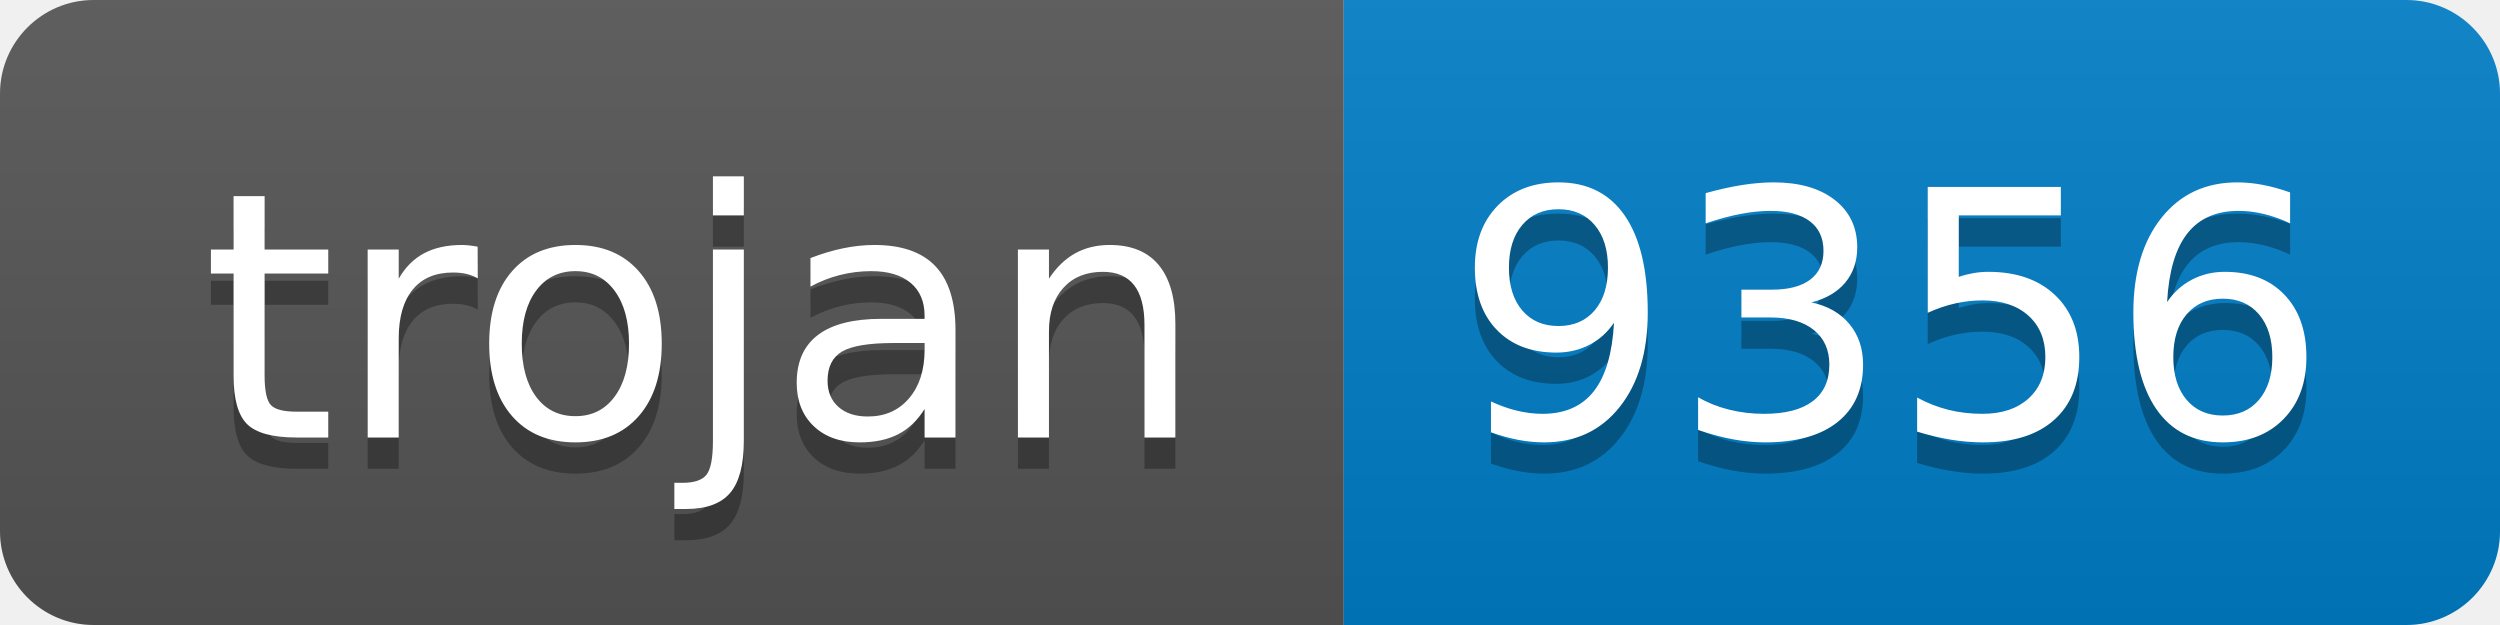
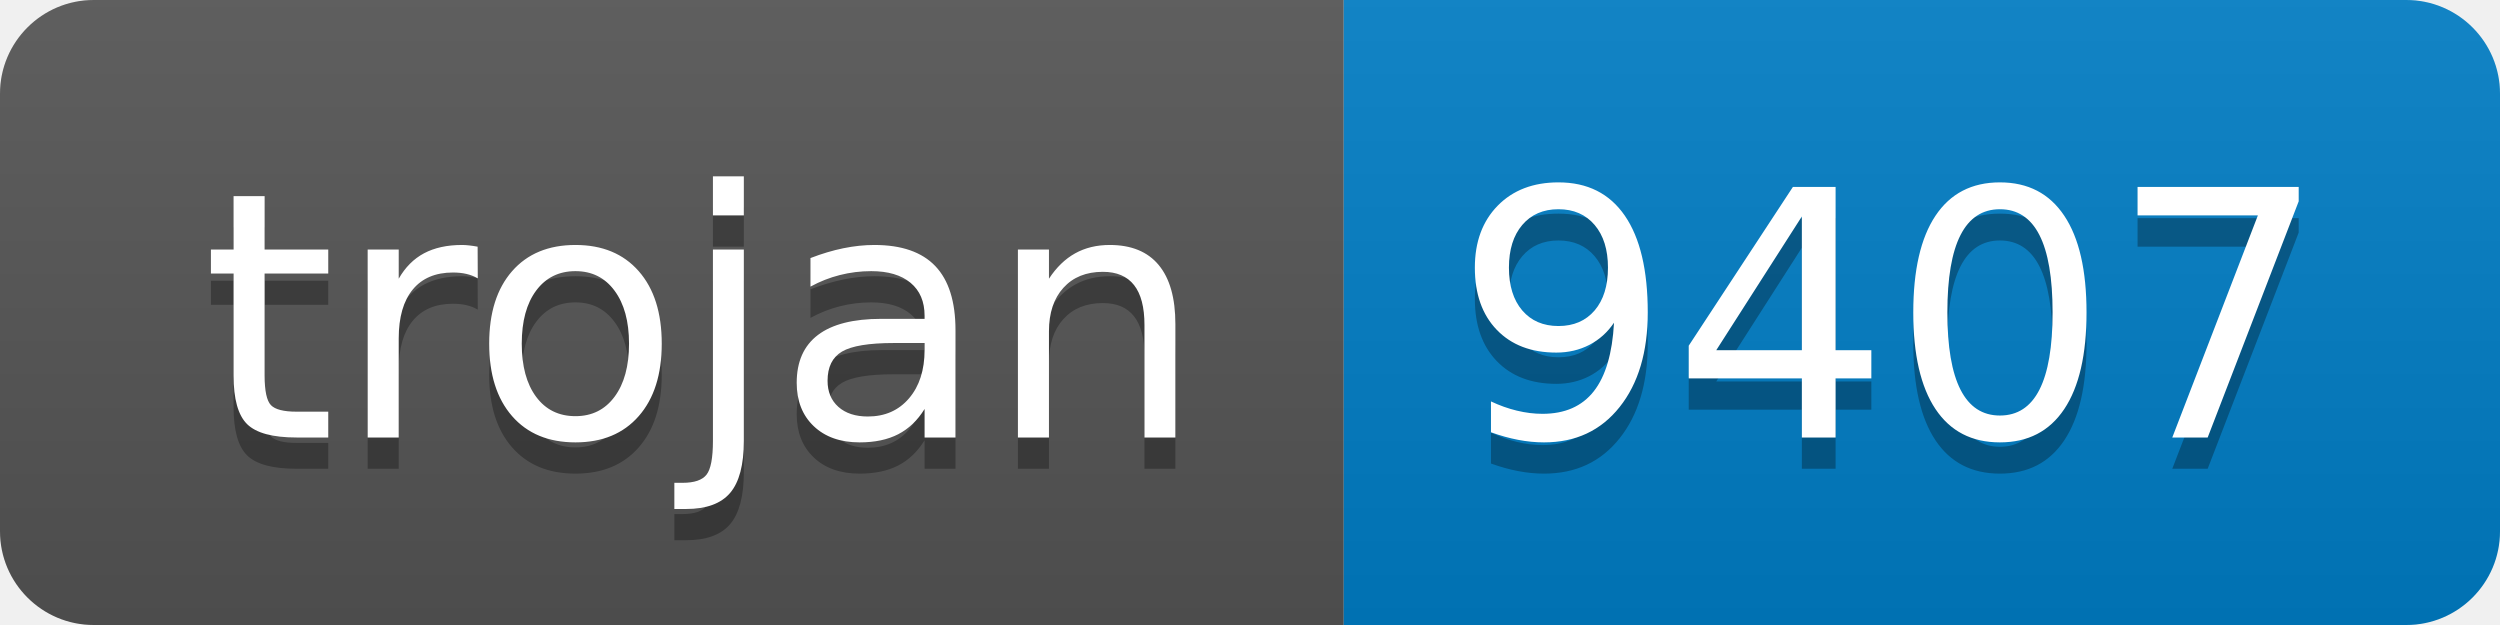
- <svg xmlns="http://www.w3.org/2000/svg" width="80" height="20" role="img" aria-label="trojan: 9356">
+ <svg xmlns="http://www.w3.org/2000/svg" width="80" height="20" role="img" aria-label="trojan: 9407">
  <linearGradient id="s" x2="0" y2="100%">
    <stop offset="0" stop-color="#bbb" stop-opacity=".1" />
    <stop offset="1" stop-opacity=".1" />
  </linearGradient>
  <clipPath id="r">
    <rect width="80" height="20" rx="3" fill="#fff" />
  </clipPath>
  <g clip-path="url(#r)">
    <rect width="43" height="20" fill="#555" />
    <rect x="43" width="37" height="20" fill="#007ec6" />
    <rect width="80" height="20" fill="url(#s)" />
  </g>
  <g fill="#fff" text-anchor="middle" font-family="Verdana,Geneva,DejaVu Sans,sans-serif" text-rendering="geometricPrecision" font-size="110">
    <text aria-hidden="true" x="225" y="150" fill="#010101" fill-opacity=".3" transform="scale(.1)" textLength="330">trojan</text>
    <text x="225" y="140" transform="scale(.1)" fill="#fff" textLength="330">trojan</text>
-     <text aria-hidden="true" x="605" y="150" fill="#010101" fill-opacity=".3" transform="scale(.1)" textLength="270">9356</text>
-     <text x="605" y="140" transform="scale(.1)" fill="#fff" textLength="270">9356</text>
+     <text aria-hidden="true" x="605" y="150" fill="#010101" fill-opacity=".3" transform="scale(.1)" textLength="270">9407</text>
+     <text x="605" y="140" transform="scale(.1)" fill="#fff" textLength="270">9407</text>
  </g>
</svg>
